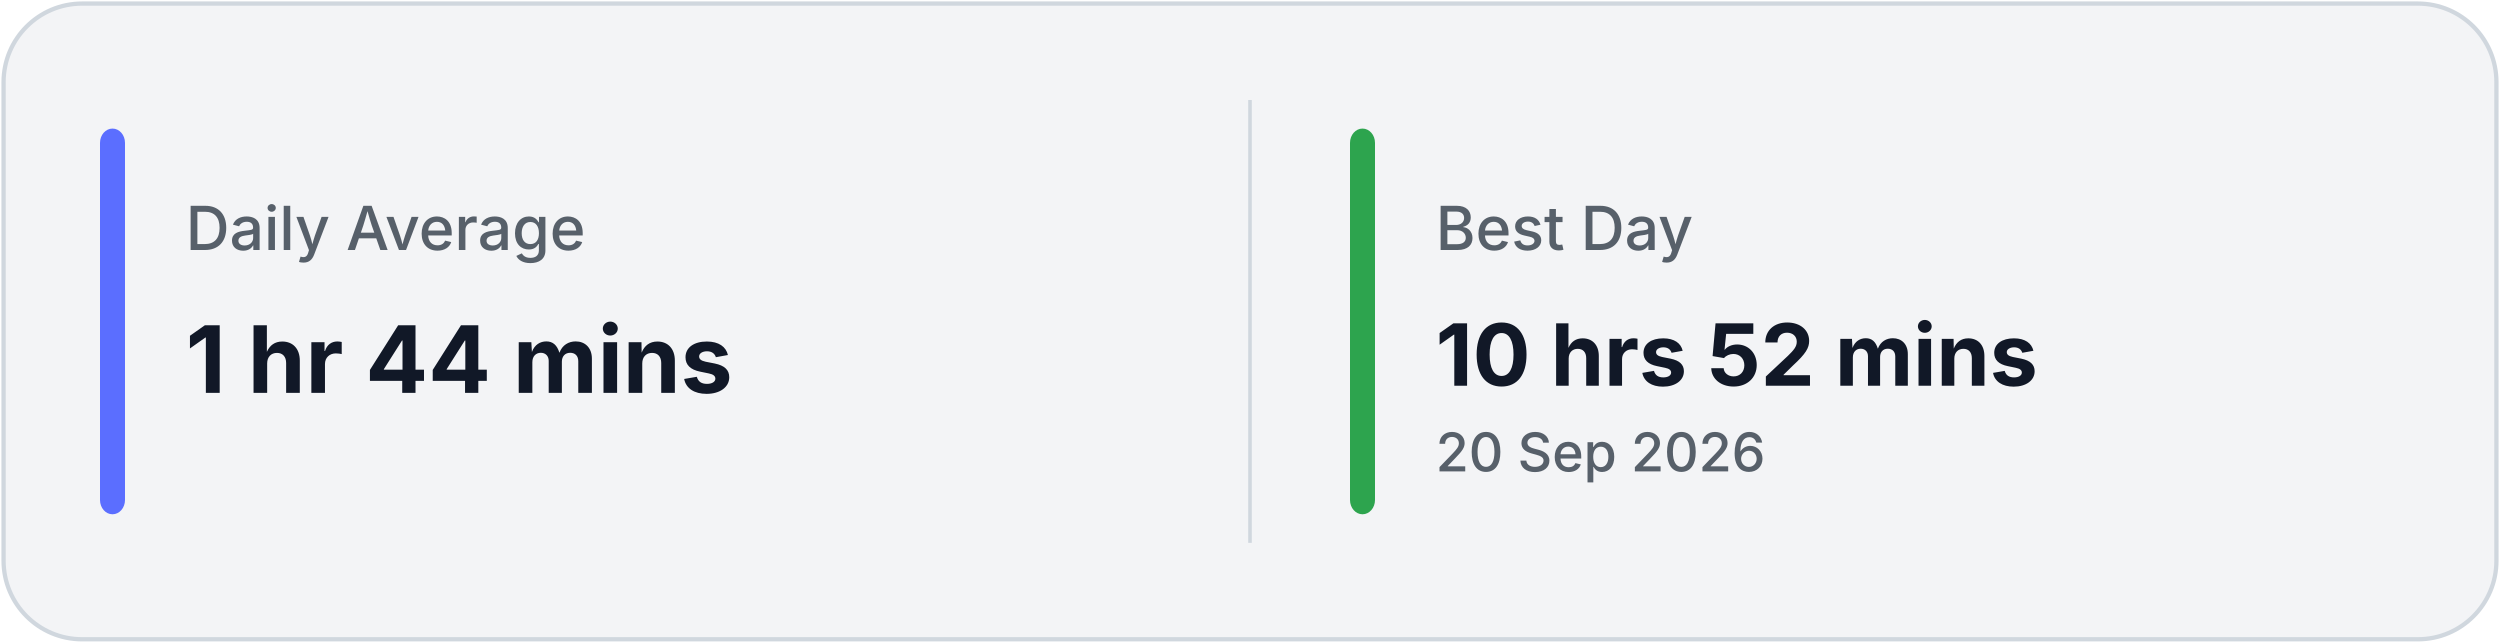
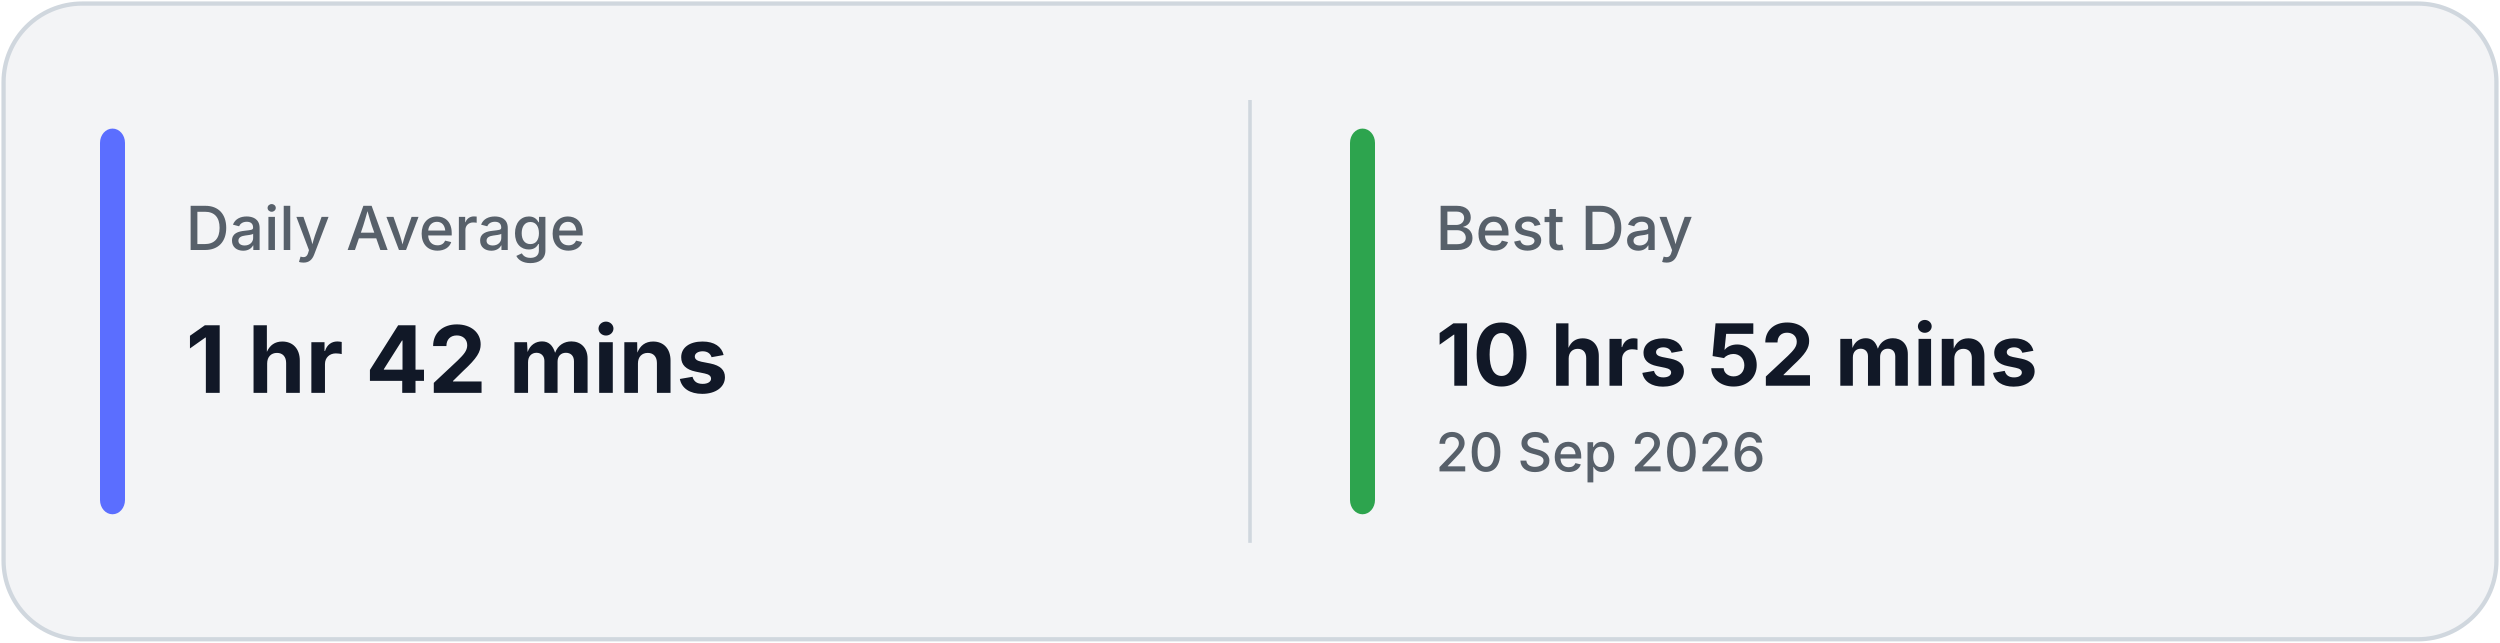
<svg xmlns="http://www.w3.org/2000/svg" width="700" height="180" viewBox="0 0 700 180" fill="none">
  <rect x="1" y="1" width="698" height="178" rx="22" fill="#F3F4F6" stroke="#D0D7DE" stroke-width="1.2" />
  <line x1="350.0" y1="28" x2="350.0" y2="152" stroke="#D0D7DE" stroke-width="1" />
  <rect x="28" y="36" width="7" height="108" rx="4" fill="#5B6EFF" />
  <rect x="378.0" y="36" width="7" height="108" rx="4" fill="#2DA44E" />
  <text x="52" y="70" fill="#57606A" font-family="Inter, Segoe UI, sans-serif" font-size="17" font-weight="500">
            Daily Average
        </text>
  <text x="52" y="110" fill="#111827" font-family="Inter, Segoe UI, sans-serif" font-size="26" font-weight="700">
-             1 hr 44 mins
+             1 hr 42 mins
        </text>
  <text x="402.0" y="70" fill="#57606A" font-family="Inter, Segoe UI, sans-serif" font-size="17" font-weight="500">
            Best Day
        </text>
  <text x="402.0" y="108" fill="#111827" font-family="Inter, Segoe UI, sans-serif" font-size="24" font-weight="700">
            10 hrs 52 mins
        </text>
  <text x="402.0" y="132" fill="#57606A" font-family="Inter, Segoe UI, sans-serif" font-size="15" font-weight="500">
            20 Sep 2026
        </text>
</svg>
